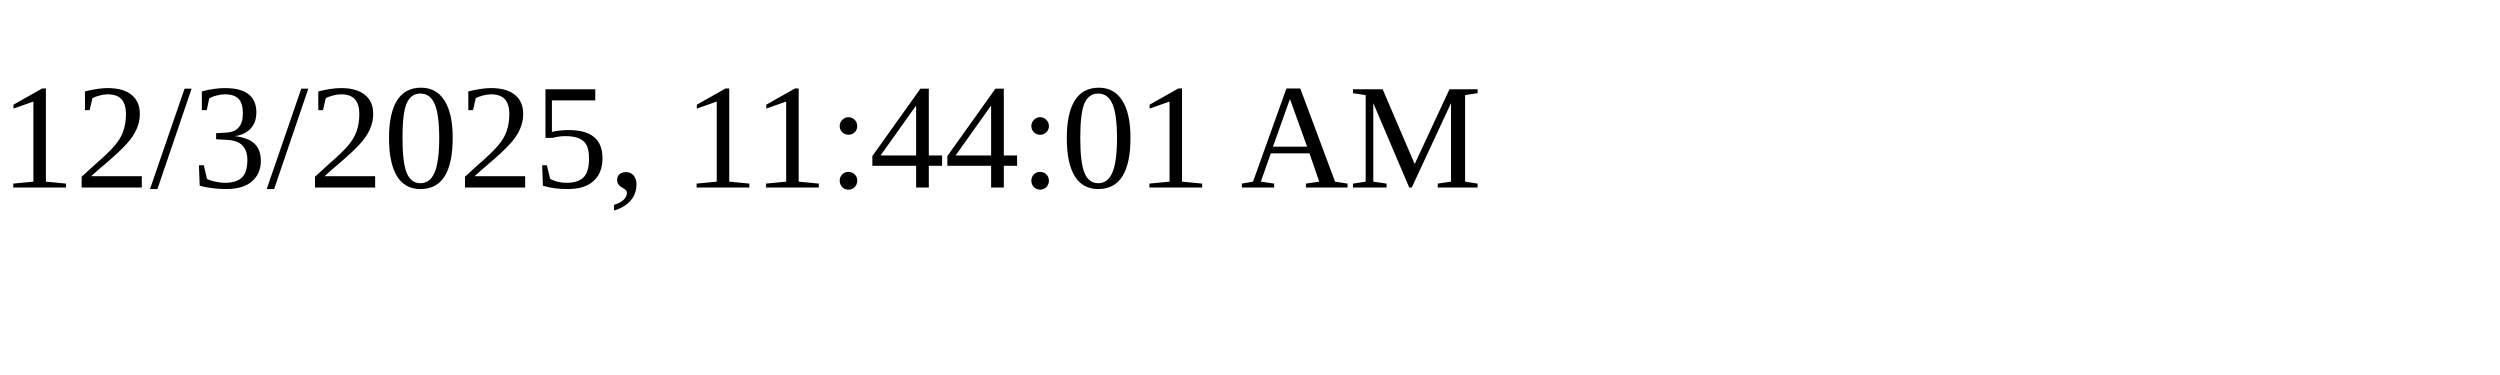
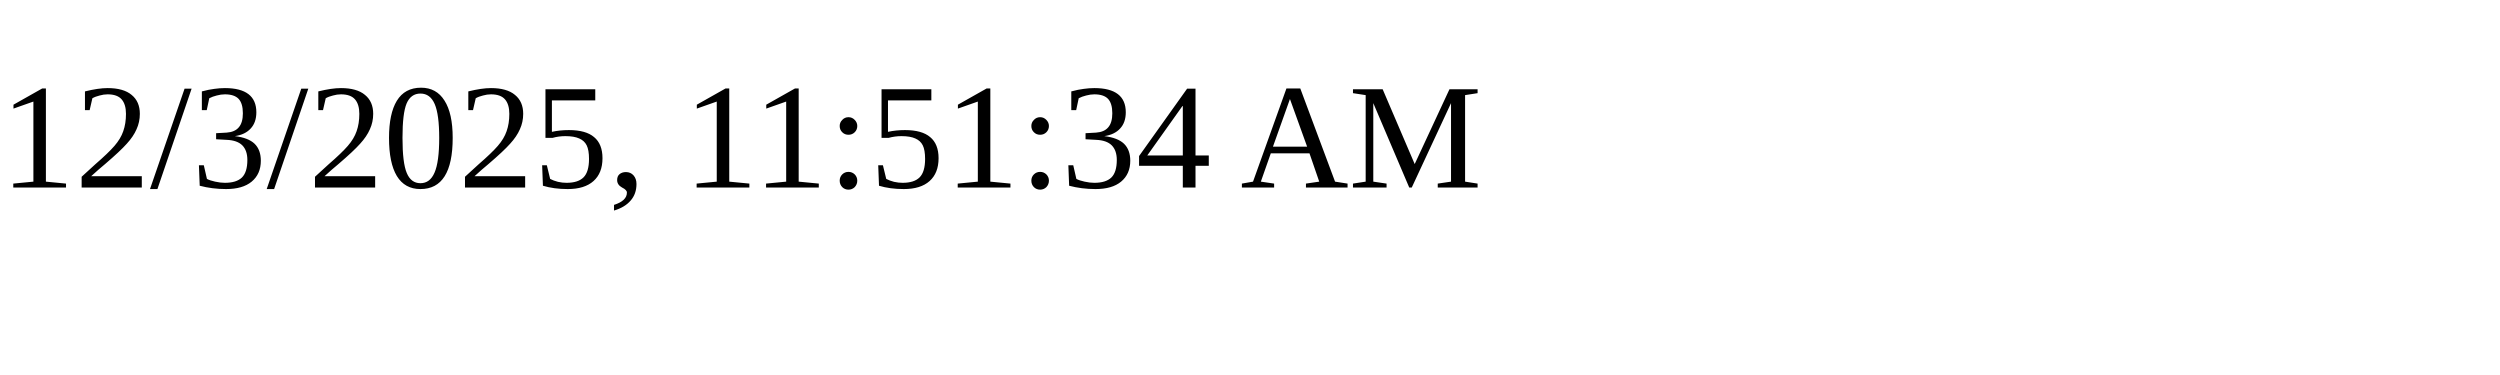
<svg xmlns="http://www.w3.org/2000/svg" height="30" width="200">
-   <text x="0" y="15">12/3/2025, 11:44:01 AM</text>
+   <text x="0" y="15">12/3/2025, 11:51:34 AM</text>
</svg>
